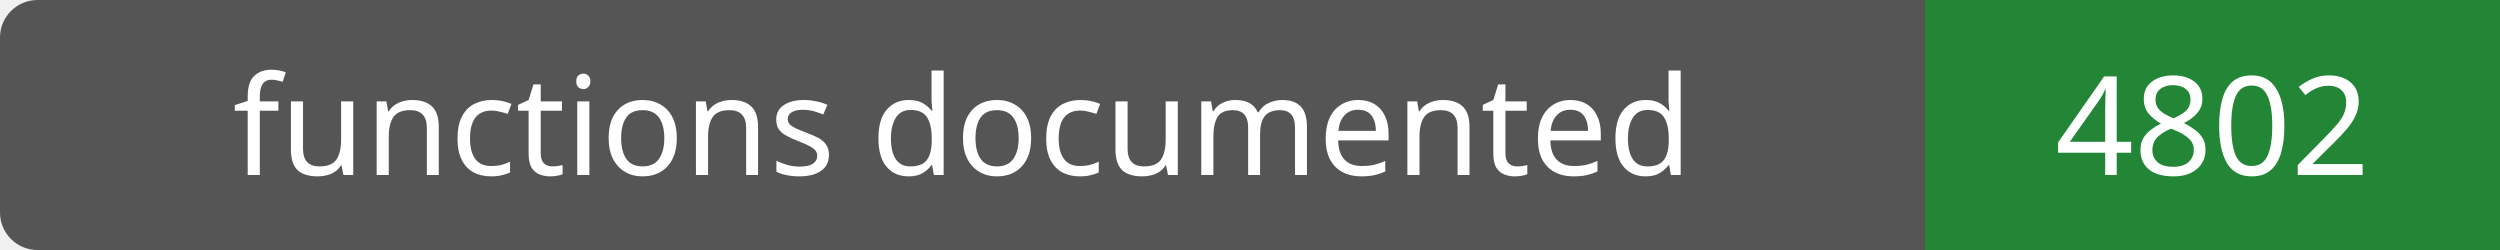
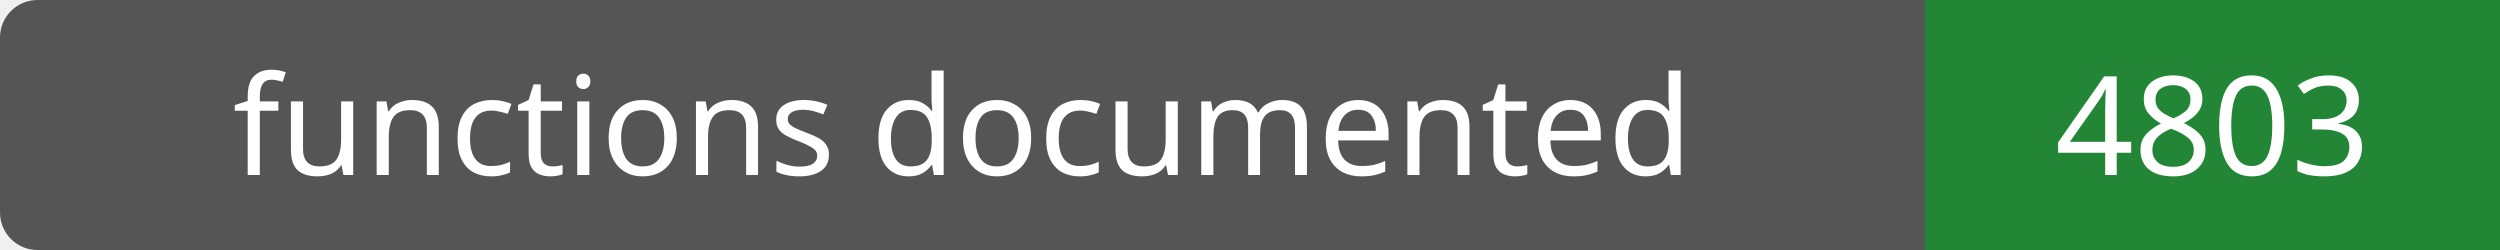
- <svg xmlns="http://www.w3.org/2000/svg" width="200" height="20" role="img" aria-label="functions documented: 4802">
+ <svg xmlns="http://www.w3.org/2000/svg" width="200" height="20" role="img" aria-label="functions documented: 4803">
  <rect width="200" height="20" rx="3" fill="#555" />
  <path fill="#238636" d="M154 0h46v20H154z" />
  <g fill="#fff" text-anchor="middle" font-family="Verdana,sans-serif" font-size="11">
    <text x="77.0" y="14">functions documented</text>
-     <text x="177.0" y="14">4802</text>
+     <text x="177.0" y="14">4803</text>
  </g>
</svg>
